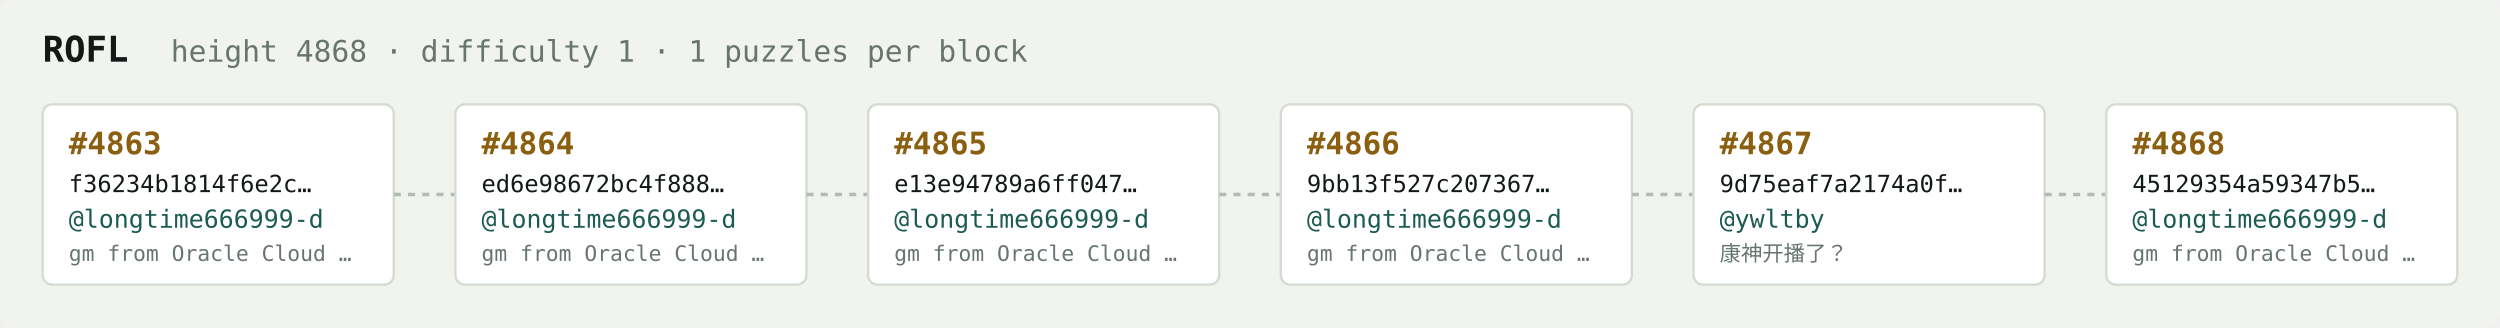
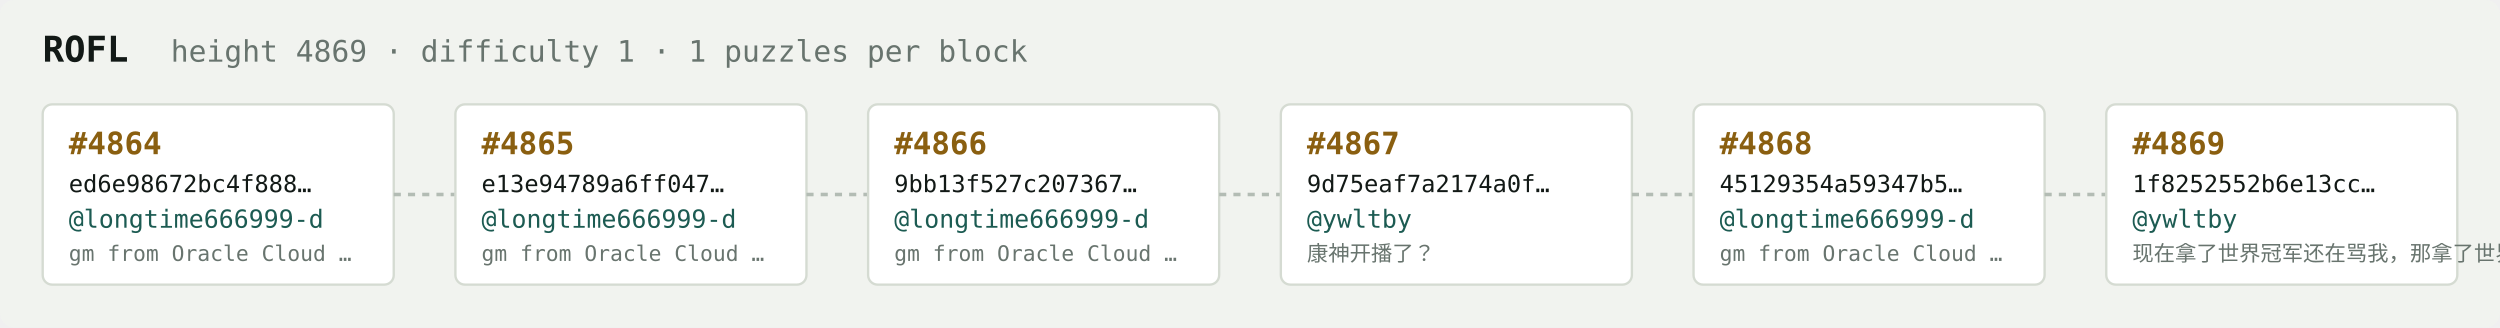
<svg xmlns="http://www.w3.org/2000/svg" width="1054" height="138" viewBox="0 0 1054 138" font-family="ui-monospace,SFMono-Regular,Menlo,monospace">
  <rect fill="#f1f3ef" width="1054" height="138" rx="6" />
  <text x="18" y="26" fill="#121916" font-size="15" font-weight="700">ROFL</text>
-   <text x="72" y="26" fill="#68746e" font-size="12.5">height 4868 · difficulty 1 · 1 puzzles per block</text>
+   <text x="72" y="26" fill="#68746e" font-size="12.5">height 4869 · difficulty 1 · 1 puzzles per block</text>
  <rect x="18" y="44" width="148" height="76" rx="4" fill="#ffffff" stroke="#d5dbd2" stroke-width="1" />
-   <text x="29" y="65" fill="#8a5f10" font-size="13" font-weight="700">#4863</text>
-   <text x="29" y="81" fill="#121916" font-size="10">f36234b1814f6e2c…</text>
+   <text x="29" y="65" fill="#8a5f10" font-size="13" font-weight="700">#4864</text>
+   <text x="29" y="81" fill="#121916" font-size="10">ed6e98672bc4f888…</text>
  <text x="29" y="96" fill="#1c5b52" font-size="10.5">@longtime666999-d</text>
  <text x="29" y="110" fill="#68746e" font-size="9">gm from Oracle Cloud …</text>
  <line x1="166" y1="82.0" x2="192" y2="82.0" stroke="#b3bcb4" stroke-width="1.5" stroke-dasharray="3 3" />
  <rect x="192" y="44" width="148" height="76" rx="4" fill="#ffffff" stroke="#d5dbd2" stroke-width="1" />
-   <text x="203" y="65" fill="#8a5f10" font-size="13" font-weight="700">#4864</text>
-   <text x="203" y="81" fill="#121916" font-size="10">ed6e98672bc4f888…</text>
+   <text x="203" y="65" fill="#8a5f10" font-size="13" font-weight="700">#4865</text>
+   <text x="203" y="81" fill="#121916" font-size="10">e13e94789a6ff047…</text>
  <text x="203" y="96" fill="#1c5b52" font-size="10.5">@longtime666999-d</text>
  <text x="203" y="110" fill="#68746e" font-size="9">gm from Oracle Cloud …</text>
  <line x1="340" y1="82.0" x2="366" y2="82.0" stroke="#b3bcb4" stroke-width="1.5" stroke-dasharray="3 3" />
  <rect x="366" y="44" width="148" height="76" rx="4" fill="#ffffff" stroke="#d5dbd2" stroke-width="1" />
-   <text x="377" y="65" fill="#8a5f10" font-size="13" font-weight="700">#4865</text>
-   <text x="377" y="81" fill="#121916" font-size="10">e13e94789a6ff047…</text>
+   <text x="377" y="65" fill="#8a5f10" font-size="13" font-weight="700">#4866</text>
+   <text x="377" y="81" fill="#121916" font-size="10">9bb13f527c207367…</text>
  <text x="377" y="96" fill="#1c5b52" font-size="10.5">@longtime666999-d</text>
  <text x="377" y="110" fill="#68746e" font-size="9">gm from Oracle Cloud …</text>
  <line x1="514" y1="82.0" x2="540" y2="82.0" stroke="#b3bcb4" stroke-width="1.5" stroke-dasharray="3 3" />
  <rect x="540" y="44" width="148" height="76" rx="4" fill="#ffffff" stroke="#d5dbd2" stroke-width="1" />
-   <text x="551" y="65" fill="#8a5f10" font-size="13" font-weight="700">#4866</text>
-   <text x="551" y="81" fill="#121916" font-size="10">9bb13f527c207367…</text>
-   <text x="551" y="96" fill="#1c5b52" font-size="10.5">@longtime666999-d</text>
-   <text x="551" y="110" fill="#68746e" font-size="9">gm from Oracle Cloud …</text>
+   <text x="551" y="65" fill="#8a5f10" font-size="13" font-weight="700">#4867</text>
+   <text x="551" y="81" fill="#121916" font-size="10">9d75eaf7a2174a0f…</text>
+   <text x="551" y="96" fill="#1c5b52" font-size="10.5">@ywltby</text>
+   <text x="551" y="110" fill="#68746e" font-size="9">康神开播了？</text>
  <line x1="688" y1="82.0" x2="714" y2="82.0" stroke="#b3bcb4" stroke-width="1.5" stroke-dasharray="3 3" />
  <rect x="714" y="44" width="148" height="76" rx="4" fill="#ffffff" stroke="#d5dbd2" stroke-width="1" />
-   <text x="725" y="65" fill="#8a5f10" font-size="13" font-weight="700">#4867</text>
-   <text x="725" y="81" fill="#121916" font-size="10">9d75eaf7a2174a0f…</text>
-   <text x="725" y="96" fill="#1c5b52" font-size="10.5">@ywltby</text>
-   <text x="725" y="110" fill="#68746e" font-size="9">康神开播了？</text>
+   <text x="725" y="65" fill="#8a5f10" font-size="13" font-weight="700">#4868</text>
+   <text x="725" y="81" fill="#121916" font-size="10">45129354a59347b5…</text>
+   <text x="725" y="96" fill="#1c5b52" font-size="10.5">@longtime666999-d</text>
+   <text x="725" y="110" fill="#68746e" font-size="9">gm from Oracle Cloud …</text>
  <line x1="862" y1="82.0" x2="888" y2="82.0" stroke="#b3bcb4" stroke-width="1.5" stroke-dasharray="3 3" />
  <rect x="888" y="44" width="148" height="76" rx="4" fill="#ffffff" stroke="#d5dbd2" stroke-width="1" />
-   <text x="899" y="65" fill="#8a5f10" font-size="13" font-weight="700">#4868</text>
-   <text x="899" y="81" fill="#121916" font-size="10">45129354a59347b5…</text>
-   <text x="899" y="96" fill="#1c5b52" font-size="10.5">@longtime666999-d</text>
-   <text x="899" y="110" fill="#68746e" font-size="9">gm from Oracle Cloud …</text>
+   <text x="899" y="65" fill="#8a5f10" font-size="13" font-weight="700">#4869</text>
+   <text x="899" y="81" fill="#121916" font-size="10">1f8252552b6e13cc…</text>
+   <text x="899" y="96" fill="#1c5b52" font-size="10.5">@ywltby</text>
+   <text x="899" y="110" fill="#68746e" font-size="9">现在拿了世界冠军还在骂我，那拿了世界冠军有…</text>
</svg>
